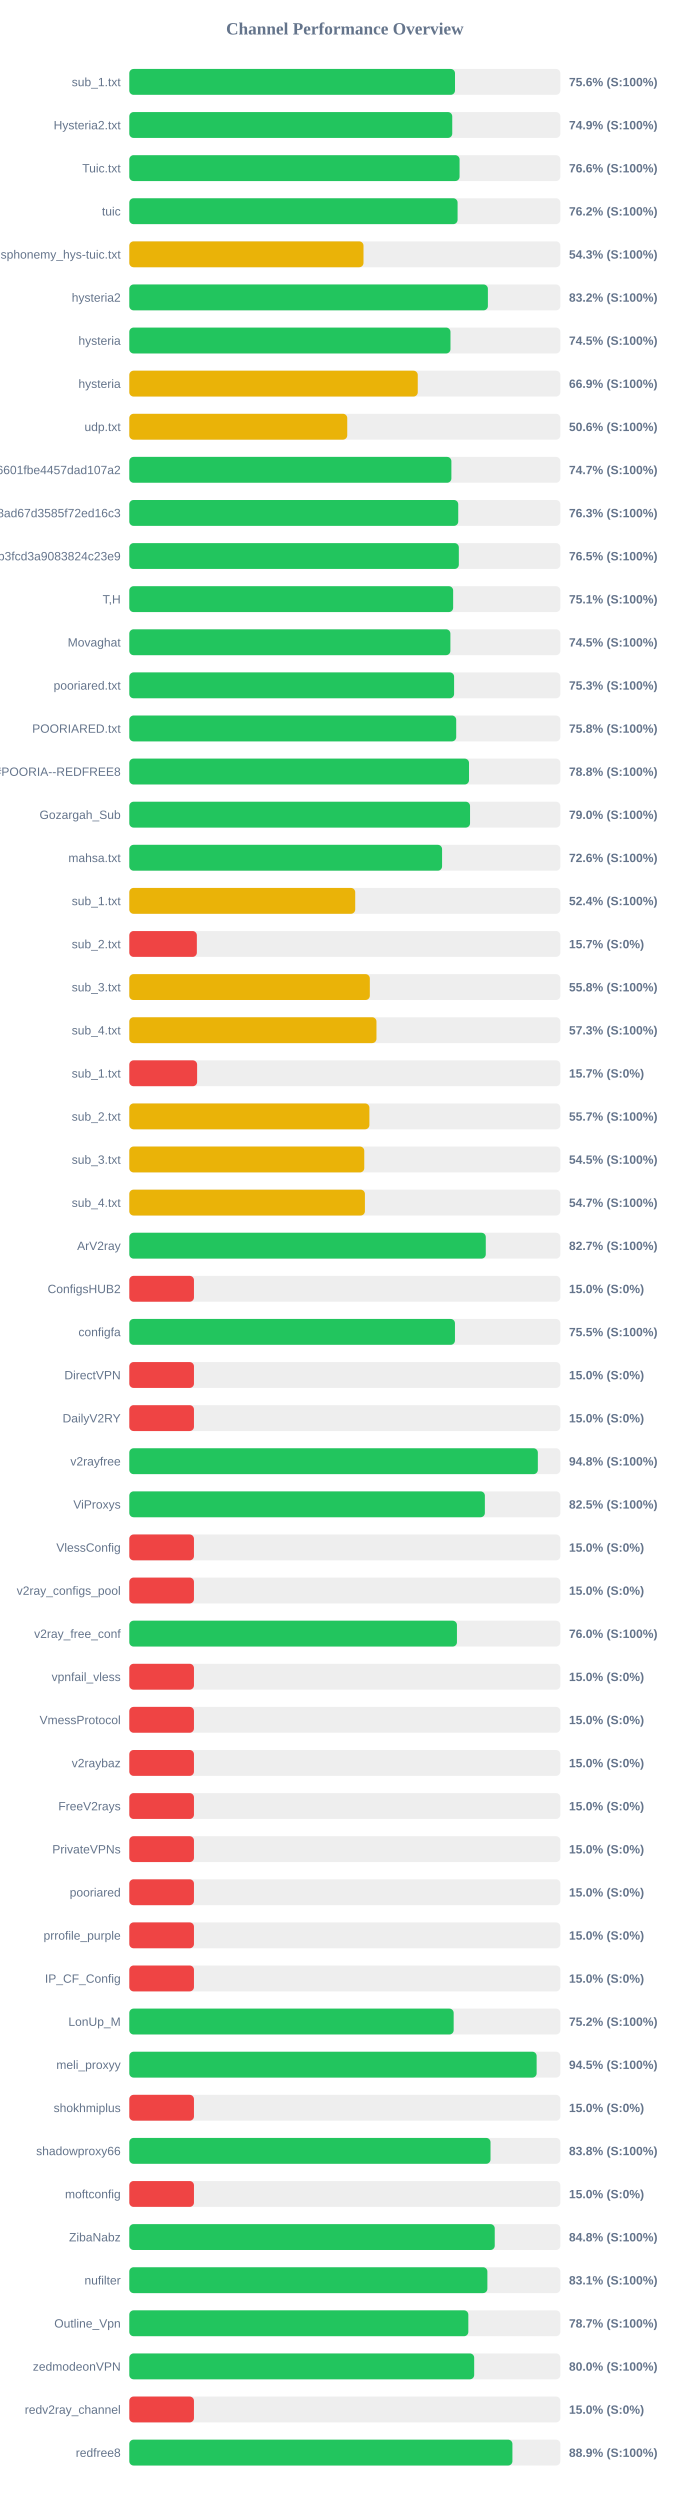
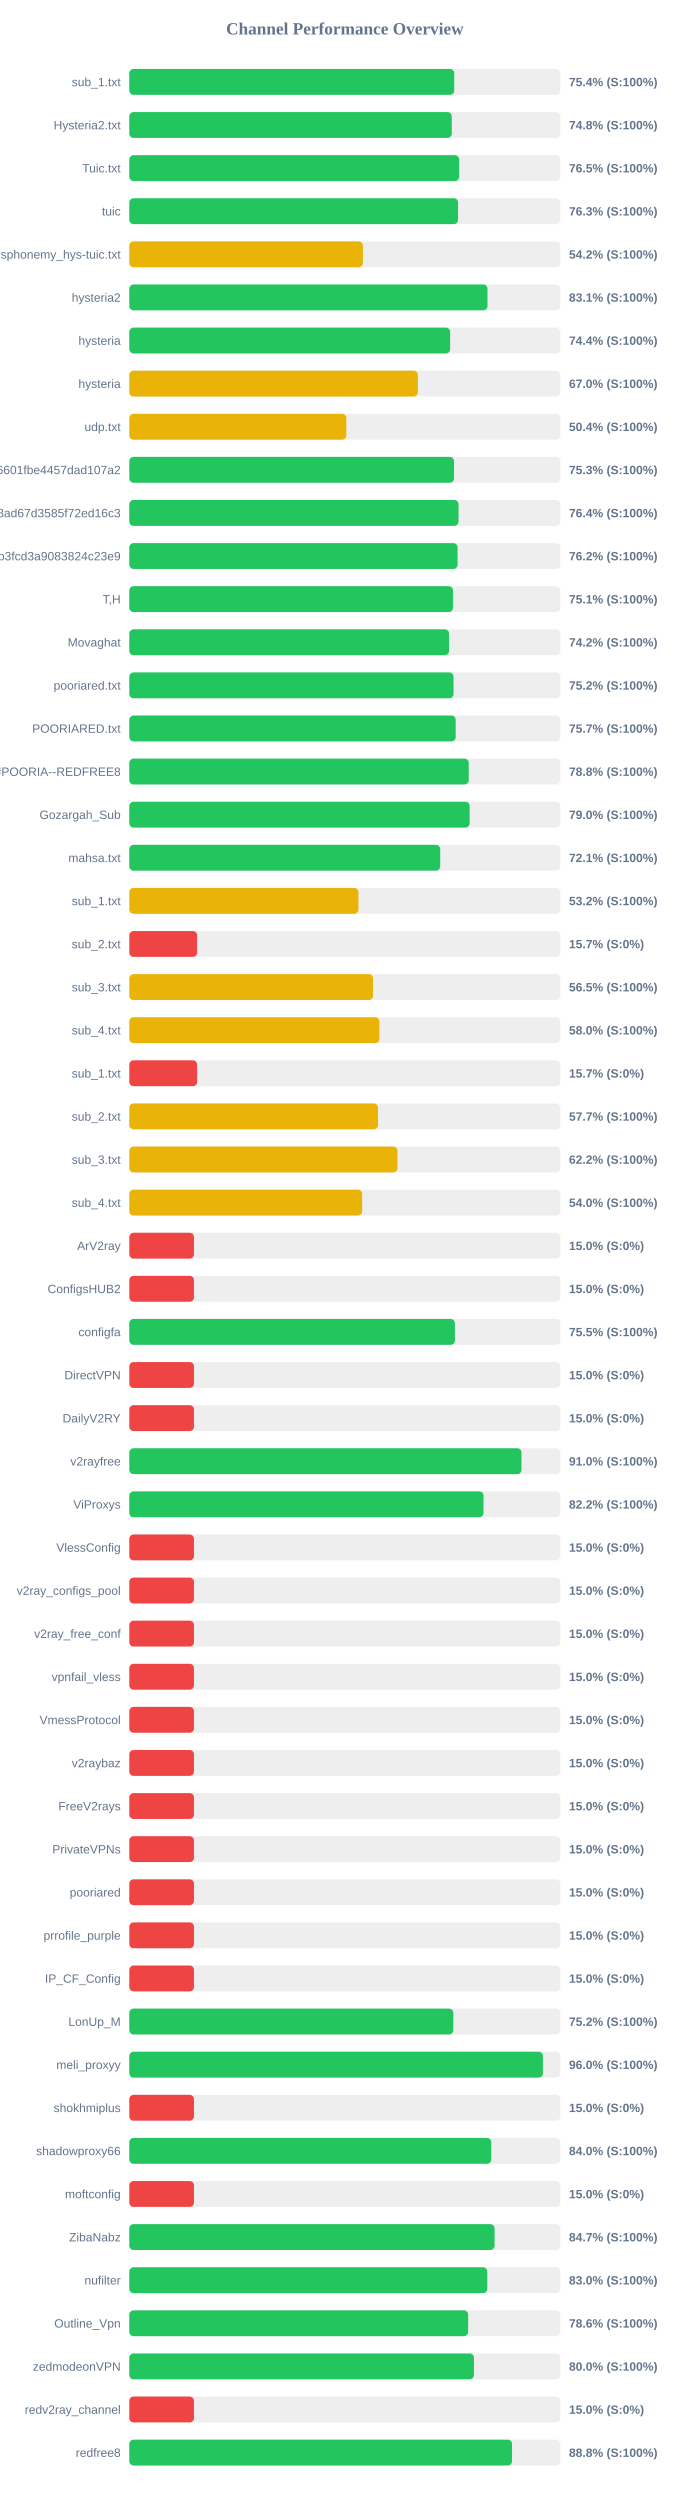
<svg xmlns="http://www.w3.org/2000/svg" width="800" height="2900" version="1.1">
  <style>
        .row { font: 14px Arial; fill: #64748b; }
        .score { font: bold 14px Arial; fill: #64748b; }
    </style>
  <text x="400" y="40" text-anchor="middle" font-size="20px" font-weight="bold" fill="#64748b">Channel Performance Overview</text>
  <rect x="150" y="80" width="500" height="30" fill="#eee" rx="5" />
-   <rect x="150" y="80" width="377.8" height="30" fill="#22c55e" rx="5" />
+   <rect x="150" y="80" width="376.95" height="30" fill="#22c55e" rx="5" />
  <text x="140" y="100" text-anchor="end" class="row">sub_1.txt</text>
-   <text x="660" y="100" text-anchor="start" class="score">75.6% (S:100%)</text>
+   <text x="660" y="100" text-anchor="start" class="score">75.4% (S:100%)</text>
  <rect x="150" y="130" width="500" height="30" fill="#eee" rx="5" />
-   <rect x="150" y="130" width="374.6" height="30" fill="#22c55e" rx="5" />
+   <rect x="150" y="130" width="374.05" height="30" fill="#22c55e" rx="5" />
  <text x="140" y="150" text-anchor="end" class="row">Hysteria2.txt</text>
-   <text x="660" y="150" text-anchor="start" class="score">74.9% (S:100%)</text>
+   <text x="660" y="150" text-anchor="start" class="score">74.8% (S:100%)</text>
  <rect x="150" y="180" width="500" height="30" fill="#eee" rx="5" />
-   <rect x="150" y="180" width="383.1" height="30" fill="#22c55e" rx="5" />
+   <rect x="150" y="180" width="382.65" height="30" fill="#22c55e" rx="5" />
  <text x="140" y="200" text-anchor="end" class="row">Tuic.txt</text>
-   <text x="660" y="200" text-anchor="start" class="score">76.6% (S:100%)</text>
+   <text x="660" y="200" text-anchor="start" class="score">76.5% (S:100%)</text>
  <rect x="150" y="230" width="500" height="30" fill="#eee" rx="5" />
-   <rect x="150" y="230" width="380.8" height="30" fill="#22c55e" rx="5" />
+   <rect x="150" y="230" width="381.35" height="30" fill="#22c55e" rx="5" />
  <text x="140" y="250" text-anchor="end" class="row">tuic</text>
-   <text x="660" y="250" text-anchor="start" class="score">76.2% (S:100%)</text>
+   <text x="660" y="250" text-anchor="start" class="score">76.3% (S:100%)</text>
  <rect x="150" y="280" width="500" height="30" fill="#eee" rx="5" />
-   <rect x="150" y="280" width="271.65" height="30" fill="#eab308" rx="5" />
+   <rect x="150" y="280" width="270.95" height="30" fill="#eab308" rx="5" />
  <text x="140" y="300" text-anchor="end" class="row">ndsphonemy_hys-tuic.txt</text>
-   <text x="660" y="300" text-anchor="start" class="score">54.3% (S:100%)</text>
+   <text x="660" y="300" text-anchor="start" class="score">54.2% (S:100%)</text>
  <rect x="150" y="330" width="500" height="30" fill="#eee" rx="5" />
-   <rect x="150" y="330" width="415.95" height="30" fill="#22c55e" rx="5" />
+   <rect x="150" y="330" width="415.5" height="30" fill="#22c55e" rx="5" />
  <text x="140" y="350" text-anchor="end" class="row">hysteria2</text>
-   <text x="660" y="350" text-anchor="start" class="score">83.2% (S:100%)</text>
+   <text x="660" y="350" text-anchor="start" class="score">83.1% (S:100%)</text>
  <rect x="150" y="380" width="500" height="30" fill="#eee" rx="5" />
-   <rect x="150" y="380" width="372.55" height="30" fill="#22c55e" rx="5" />
+   <rect x="150" y="380" width="372.15" height="30" fill="#22c55e" rx="5" />
  <text x="140" y="400" text-anchor="end" class="row">hysteria</text>
-   <text x="660" y="400" text-anchor="start" class="score">74.5% (S:100%)</text>
+   <text x="660" y="400" text-anchor="start" class="score">74.4% (S:100%)</text>
  <rect x="150" y="430" width="500" height="30" fill="#eee" rx="5" />
-   <rect x="150" y="430" width="334.6" height="30" fill="#eab308" rx="5" />
+   <rect x="150" y="430" width="334.75" height="30" fill="#eab308" rx="5" />
  <text x="140" y="450" text-anchor="end" class="row">hysteria</text>
-   <text x="660" y="450" text-anchor="start" class="score">66.9% (S:100%)</text>
+   <text x="660" y="450" text-anchor="start" class="score">67.0% (S:100%)</text>
  <rect x="150" y="480" width="500" height="30" fill="#eee" rx="5" />
-   <rect x="150" y="480" width="252.8" height="30" fill="#eab308" rx="5" />
+   <rect x="150" y="480" width="251.75" height="30" fill="#eab308" rx="5" />
  <text x="140" y="500" text-anchor="end" class="row">udp.txt</text>
-   <text x="660" y="500" text-anchor="start" class="score">50.6% (S:100%)</text>
+   <text x="660" y="500" text-anchor="start" class="score">50.4% (S:100%)</text>
  <rect x="150" y="530" width="500" height="30" fill="#eee" rx="5" />
-   <rect x="150" y="530" width="373.6" height="30" fill="#22c55e" rx="5" />
+   <rect x="150" y="530" width="376.65" height="30" fill="#22c55e" rx="5" />
  <text x="140" y="550" text-anchor="end" class="row">6ca22ad3b96aa6601fbe4457dad107a2</text>
-   <text x="660" y="550" text-anchor="start" class="score">74.7% (S:100%)</text>
+   <text x="660" y="550" text-anchor="start" class="score">75.3% (S:100%)</text>
  <rect x="150" y="580" width="500" height="30" fill="#eee" rx="5" />
-   <rect x="150" y="580" width="381.55" height="30" fill="#22c55e" rx="5" />
+   <rect x="150" y="580" width="381.9" height="30" fill="#22c55e" rx="5" />
  <text x="140" y="600" text-anchor="end" class="row">d2ddf60933dd08ad67d3585f72ed16c3</text>
-   <text x="660" y="600" text-anchor="start" class="score">76.3% (S:100%)</text>
+   <text x="660" y="600" text-anchor="start" class="score">76.4% (S:100%)</text>
  <rect x="150" y="630" width="500" height="30" fill="#eee" rx="5" />
-   <rect x="150" y="630" width="382.25" height="30" fill="#22c55e" rx="5" />
+   <rect x="150" y="630" width="380.8" height="30" fill="#22c55e" rx="5" />
  <text x="140" y="650" text-anchor="end" class="row">subscribe?token=8bc38a0c131e9b3fcd3a9083824c23e9</text>
-   <text x="660" y="650" text-anchor="start" class="score">76.5% (S:100%)</text>
+   <text x="660" y="650" text-anchor="start" class="score">76.2% (S:100%)</text>
  <rect x="150" y="680" width="500" height="30" fill="#eee" rx="5" />
-   <rect x="150" y="680" width="375.65" height="30" fill="#22c55e" rx="5" />
+   <rect x="150" y="680" width="375.45" height="30" fill="#22c55e" rx="5" />
  <text x="140" y="700" text-anchor="end" class="row">T,H</text>
  <text x="660" y="700" text-anchor="start" class="score">75.1% (S:100%)</text>
  <rect x="150" y="730" width="500" height="30" fill="#eee" rx="5" />
-   <rect x="150" y="730" width="372.45" height="30" fill="#22c55e" rx="5" />
+   <rect x="150" y="730" width="370.9" height="30" fill="#22c55e" rx="5" />
  <text x="140" y="750" text-anchor="end" class="row">Movaghat</text>
-   <text x="660" y="750" text-anchor="start" class="score">74.5% (S:100%)</text>
+   <text x="660" y="750" text-anchor="start" class="score">74.2% (S:100%)</text>
  <rect x="150" y="780" width="500" height="30" fill="#eee" rx="5" />
-   <rect x="150" y="780" width="376.75" height="30" fill="#22c55e" rx="5" />
+   <rect x="150" y="780" width="376.1" height="30" fill="#22c55e" rx="5" />
  <text x="140" y="800" text-anchor="end" class="row">pooriared.txt</text>
-   <text x="660" y="800" text-anchor="start" class="score">75.3% (S:100%)</text>
+   <text x="660" y="800" text-anchor="start" class="score">75.2% (S:100%)</text>
  <rect x="150" y="830" width="500" height="30" fill="#eee" rx="5" />
-   <rect x="150" y="830" width="379.2" height="30" fill="#22c55e" rx="5" />
+   <rect x="150" y="830" width="378.6" height="30" fill="#22c55e" rx="5" />
  <text x="140" y="850" text-anchor="end" class="row">POORIARED.txt</text>
-   <text x="660" y="850" text-anchor="start" class="score">75.8% (S:100%)</text>
+   <text x="660" y="850" text-anchor="start" class="score">75.7% (S:100%)</text>
  <rect x="150" y="880" width="500" height="30" fill="#eee" rx="5" />
-   <rect x="150" y="880" width="394.05" height="30" fill="#22c55e" rx="5" />
+   <rect x="150" y="880" width="393.75" height="30" fill="#22c55e" rx="5" />
  <text x="140" y="900" text-anchor="end" class="row">POORIA--REDFREE8.txt#POORIA--REDFREE8</text>
  <text x="660" y="900" text-anchor="start" class="score">78.8% (S:100%)</text>
  <rect x="150" y="930" width="500" height="30" fill="#eee" rx="5" />
-   <rect x="150" y="930" width="395.25" height="30" fill="#22c55e" rx="5" />
+   <rect x="150" y="930" width="394.75" height="30" fill="#22c55e" rx="5" />
  <text x="140" y="950" text-anchor="end" class="row">Gozargah_Sub</text>
  <text x="660" y="950" text-anchor="start" class="score">79.0% (S:100%)</text>
  <rect x="150" y="980" width="500" height="30" fill="#eee" rx="5" />
-   <rect x="150" y="980" width="362.8" height="30" fill="#22c55e" rx="5" />
+   <rect x="150" y="980" width="360.65" height="30" fill="#22c55e" rx="5" />
  <text x="140" y="1000" text-anchor="end" class="row">mahsa.txt</text>
-   <text x="660" y="1000" text-anchor="start" class="score">72.6% (S:100%)</text>
+   <text x="660" y="1000" text-anchor="start" class="score">72.1% (S:100%)</text>
  <rect x="150" y="1030" width="500" height="30" fill="#eee" rx="5" />
-   <rect x="150" y="1030" width="262.05" height="30" fill="#eab308" rx="5" />
+   <rect x="150" y="1030" width="265.8" height="30" fill="#eab308" rx="5" />
  <text x="140" y="1050" text-anchor="end" class="row">sub_1.txt</text>
-   <text x="660" y="1050" text-anchor="start" class="score">52.4% (S:100%)</text>
+   <text x="660" y="1050" text-anchor="start" class="score">53.2% (S:100%)</text>
  <rect x="150" y="1080" width="500" height="30" fill="#eee" rx="5" />
-   <rect x="150" y="1080" width="78.35" height="30" fill="#ef4444" rx="5" />
+   <rect x="150" y="1080" width="78.65" height="30" fill="#ef4444" rx="5" />
  <text x="140" y="1100" text-anchor="end" class="row">sub_2.txt</text>
  <text x="660" y="1100" text-anchor="start" class="score">15.7% (S:0%)</text>
  <rect x="150" y="1130" width="500" height="30" fill="#eee" rx="5" />
-   <rect x="150" y="1130" width="279.0" height="30" fill="#eab308" rx="5" />
+   <rect x="150" y="1130" width="282.75" height="30" fill="#eab308" rx="5" />
  <text x="140" y="1150" text-anchor="end" class="row">sub_3.txt</text>
-   <text x="660" y="1150" text-anchor="start" class="score">55.8% (S:100%)</text>
+   <text x="660" y="1150" text-anchor="start" class="score">56.5% (S:100%)</text>
  <rect x="150" y="1180" width="500" height="30" fill="#eee" rx="5" />
-   <rect x="150" y="1180" width="286.7" height="30" fill="#eab308" rx="5" />
+   <rect x="150" y="1180" width="290.15" height="30" fill="#eab308" rx="5" />
  <text x="140" y="1200" text-anchor="end" class="row">sub_4.txt</text>
-   <text x="660" y="1200" text-anchor="start" class="score">57.3% (S:100%)</text>
+   <text x="660" y="1200" text-anchor="start" class="score">58.0% (S:100%)</text>
  <rect x="150" y="1230" width="500" height="30" fill="#eee" rx="5" />
  <rect x="150" y="1230" width="78.65" height="30" fill="#ef4444" rx="5" />
  <text x="140" y="1250" text-anchor="end" class="row">sub_1.txt</text>
  <text x="660" y="1250" text-anchor="start" class="score">15.7% (S:0%)</text>
  <rect x="150" y="1280" width="500" height="30" fill="#eee" rx="5" />
-   <rect x="150" y="1280" width="278.5" height="30" fill="#eab308" rx="5" />
+   <rect x="150" y="1280" width="288.5" height="30" fill="#eab308" rx="5" />
  <text x="140" y="1300" text-anchor="end" class="row">sub_2.txt</text>
-   <text x="660" y="1300" text-anchor="start" class="score">55.7% (S:100%)</text>
+   <text x="660" y="1300" text-anchor="start" class="score">57.7% (S:100%)</text>
  <rect x="150" y="1330" width="500" height="30" fill="#eee" rx="5" />
-   <rect x="150" y="1330" width="272.55" height="30" fill="#eab308" rx="5" />
+   <rect x="150" y="1330" width="311.1" height="30" fill="#eab308" rx="5" />
  <text x="140" y="1350" text-anchor="end" class="row">sub_3.txt</text>
-   <text x="660" y="1350" text-anchor="start" class="score">54.5% (S:100%)</text>
+   <text x="660" y="1350" text-anchor="start" class="score">62.2% (S:100%)</text>
  <rect x="150" y="1380" width="500" height="30" fill="#eee" rx="5" />
-   <rect x="150" y="1380" width="273.3" height="30" fill="#eab308" rx="5" />
+   <rect x="150" y="1380" width="270.1" height="30" fill="#eab308" rx="5" />
  <text x="140" y="1400" text-anchor="end" class="row">sub_4.txt</text>
-   <text x="660" y="1400" text-anchor="start" class="score">54.7% (S:100%)</text>
+   <text x="660" y="1400" text-anchor="start" class="score">54.0% (S:100%)</text>
  <rect x="150" y="1430" width="500" height="30" fill="#eee" rx="5" />
-   <rect x="150" y="1430" width="413.5" height="30" fill="#22c55e" rx="5" />
+   <rect x="150" y="1430" width="75.0" height="30" fill="#ef4444" rx="5" />
  <text x="140" y="1450" text-anchor="end" class="row">ArV2ray</text>
-   <text x="660" y="1450" text-anchor="start" class="score">82.7% (S:100%)</text>
+   <text x="660" y="1450" text-anchor="start" class="score">15.0% (S:0%)</text>
  <rect x="150" y="1480" width="500" height="30" fill="#eee" rx="5" />
  <rect x="150" y="1480" width="75.0" height="30" fill="#ef4444" rx="5" />
  <text x="140" y="1500" text-anchor="end" class="row">ConfigsHUB2</text>
  <text x="660" y="1500" text-anchor="start" class="score">15.0% (S:0%)</text>
  <rect x="150" y="1530" width="500" height="30" fill="#eee" rx="5" />
-   <rect x="150" y="1530" width="377.75" height="30" fill="#22c55e" rx="5" />
+   <rect x="150" y="1530" width="377.7" height="30" fill="#22c55e" rx="5" />
  <text x="140" y="1550" text-anchor="end" class="row">configfa</text>
  <text x="660" y="1550" text-anchor="start" class="score">75.5% (S:100%)</text>
  <rect x="150" y="1580" width="500" height="30" fill="#eee" rx="5" />
  <rect x="150" y="1580" width="75.0" height="30" fill="#ef4444" rx="5" />
  <text x="140" y="1600" text-anchor="end" class="row">DirectVPN</text>
  <text x="660" y="1600" text-anchor="start" class="score">15.0% (S:0%)</text>
  <rect x="150" y="1630" width="500" height="30" fill="#eee" rx="5" />
  <rect x="150" y="1630" width="75.0" height="30" fill="#ef4444" rx="5" />
  <text x="140" y="1650" text-anchor="end" class="row">DailyV2RY</text>
  <text x="660" y="1650" text-anchor="start" class="score">15.0% (S:0%)</text>
  <rect x="150" y="1680" width="500" height="30" fill="#eee" rx="5" />
-   <rect x="150" y="1680" width="473.9" height="30" fill="#22c55e" rx="5" />
+   <rect x="150" y="1680" width="454.95" height="30" fill="#22c55e" rx="5" />
  <text x="140" y="1700" text-anchor="end" class="row">v2rayfree</text>
-   <text x="660" y="1700" text-anchor="start" class="score">94.8% (S:100%)</text>
+   <text x="660" y="1700" text-anchor="start" class="score">91.0% (S:100%)</text>
  <rect x="150" y="1730" width="500" height="30" fill="#eee" rx="5" />
-   <rect x="150" y="1730" width="412.45" height="30" fill="#22c55e" rx="5" />
+   <rect x="150" y="1730" width="410.85" height="30" fill="#22c55e" rx="5" />
  <text x="140" y="1750" text-anchor="end" class="row">ViProxys</text>
-   <text x="660" y="1750" text-anchor="start" class="score">82.5% (S:100%)</text>
+   <text x="660" y="1750" text-anchor="start" class="score">82.2% (S:100%)</text>
  <rect x="150" y="1780" width="500" height="30" fill="#eee" rx="5" />
  <rect x="150" y="1780" width="75.0" height="30" fill="#ef4444" rx="5" />
  <text x="140" y="1800" text-anchor="end" class="row">VlessConfig</text>
  <text x="660" y="1800" text-anchor="start" class="score">15.0% (S:0%)</text>
  <rect x="150" y="1830" width="500" height="30" fill="#eee" rx="5" />
  <rect x="150" y="1830" width="75.0" height="30" fill="#ef4444" rx="5" />
  <text x="140" y="1850" text-anchor="end" class="row">v2ray_configs_pool</text>
  <text x="660" y="1850" text-anchor="start" class="score">15.0% (S:0%)</text>
  <rect x="150" y="1880" width="500" height="30" fill="#eee" rx="5" />
-   <rect x="150" y="1880" width="380.05" height="30" fill="#22c55e" rx="5" />
+   <rect x="150" y="1880" width="75.0" height="30" fill="#ef4444" rx="5" />
  <text x="140" y="1900" text-anchor="end" class="row">v2ray_free_conf</text>
-   <text x="660" y="1900" text-anchor="start" class="score">76.0% (S:100%)</text>
+   <text x="660" y="1900" text-anchor="start" class="score">15.0% (S:0%)</text>
  <rect x="150" y="1930" width="500" height="30" fill="#eee" rx="5" />
  <rect x="150" y="1930" width="75.0" height="30" fill="#ef4444" rx="5" />
  <text x="140" y="1950" text-anchor="end" class="row">vpnfail_vless</text>
  <text x="660" y="1950" text-anchor="start" class="score">15.0% (S:0%)</text>
  <rect x="150" y="1980" width="500" height="30" fill="#eee" rx="5" />
  <rect x="150" y="1980" width="75.0" height="30" fill="#ef4444" rx="5" />
  <text x="140" y="2000" text-anchor="end" class="row">VmessProtocol</text>
  <text x="660" y="2000" text-anchor="start" class="score">15.0% (S:0%)</text>
  <rect x="150" y="2030" width="500" height="30" fill="#eee" rx="5" />
  <rect x="150" y="2030" width="75.0" height="30" fill="#ef4444" rx="5" />
  <text x="140" y="2050" text-anchor="end" class="row">v2raybaz</text>
  <text x="660" y="2050" text-anchor="start" class="score">15.0% (S:0%)</text>
  <rect x="150" y="2080" width="500" height="30" fill="#eee" rx="5" />
  <rect x="150" y="2080" width="75.0" height="30" fill="#ef4444" rx="5" />
  <text x="140" y="2100" text-anchor="end" class="row">FreeV2rays</text>
  <text x="660" y="2100" text-anchor="start" class="score">15.0% (S:0%)</text>
  <rect x="150" y="2130" width="500" height="30" fill="#eee" rx="5" />
  <rect x="150" y="2130" width="75.0" height="30" fill="#ef4444" rx="5" />
  <text x="140" y="2150" text-anchor="end" class="row">PrivateVPNs</text>
  <text x="660" y="2150" text-anchor="start" class="score">15.0% (S:0%)</text>
  <rect x="150" y="2180" width="500" height="30" fill="#eee" rx="5" />
  <rect x="150" y="2180" width="75.0" height="30" fill="#ef4444" rx="5" />
  <text x="140" y="2200" text-anchor="end" class="row">pooriared</text>
  <text x="660" y="2200" text-anchor="start" class="score">15.0% (S:0%)</text>
  <rect x="150" y="2230" width="500" height="30" fill="#eee" rx="5" />
  <rect x="150" y="2230" width="75.0" height="30" fill="#ef4444" rx="5" />
  <text x="140" y="2250" text-anchor="end" class="row">prrofile_purple</text>
  <text x="660" y="2250" text-anchor="start" class="score">15.0% (S:0%)</text>
  <rect x="150" y="2280" width="500" height="30" fill="#eee" rx="5" />
  <rect x="150" y="2280" width="75.0" height="30" fill="#ef4444" rx="5" />
  <text x="140" y="2300" text-anchor="end" class="row">IP_CF_Config</text>
  <text x="660" y="2300" text-anchor="start" class="score">15.0% (S:0%)</text>
  <rect x="150" y="2330" width="500" height="30" fill="#eee" rx="5" />
-   <rect x="150" y="2330" width="376.25" height="30" fill="#22c55e" rx="5" />
+   <rect x="150" y="2330" width="375.85" height="30" fill="#22c55e" rx="5" />
  <text x="140" y="2350" text-anchor="end" class="row">LonUp_M</text>
  <text x="660" y="2350" text-anchor="start" class="score">75.2% (S:100%)</text>
  <rect x="150" y="2380" width="500" height="30" fill="#eee" rx="5" />
-   <rect x="150" y="2380" width="472.5" height="30" fill="#22c55e" rx="5" />
+   <rect x="150" y="2380" width="479.8" height="30" fill="#22c55e" rx="5" />
  <text x="140" y="2400" text-anchor="end" class="row">meli_proxyy</text>
-   <text x="660" y="2400" text-anchor="start" class="score">94.5% (S:100%)</text>
+   <text x="660" y="2400" text-anchor="start" class="score">96.0% (S:100%)</text>
  <rect x="150" y="2430" width="500" height="30" fill="#eee" rx="5" />
  <rect x="150" y="2430" width="75.0" height="30" fill="#ef4444" rx="5" />
  <text x="140" y="2450" text-anchor="end" class="row">shokhmiplus</text>
  <text x="660" y="2450" text-anchor="start" class="score">15.0% (S:0%)</text>
  <rect x="150" y="2480" width="500" height="30" fill="#eee" rx="5" />
-   <rect x="150" y="2480" width="419.0" height="30" fill="#22c55e" rx="5" />
+   <rect x="150" y="2480" width="419.85" height="30" fill="#22c55e" rx="5" />
  <text x="140" y="2500" text-anchor="end" class="row">shadowproxy66</text>
-   <text x="660" y="2500" text-anchor="start" class="score">83.8% (S:100%)</text>
+   <text x="660" y="2500" text-anchor="start" class="score">84.0% (S:100%)</text>
  <rect x="150" y="2530" width="500" height="30" fill="#eee" rx="5" />
  <rect x="150" y="2530" width="75.0" height="30" fill="#ef4444" rx="5" />
  <text x="140" y="2550" text-anchor="end" class="row">moftconfig</text>
  <text x="660" y="2550" text-anchor="start" class="score">15.0% (S:0%)</text>
  <rect x="150" y="2580" width="500" height="30" fill="#eee" rx="5" />
-   <rect x="150" y="2580" width="423.9" height="30" fill="#22c55e" rx="5" />
+   <rect x="150" y="2580" width="423.7" height="30" fill="#22c55e" rx="5" />
  <text x="140" y="2600" text-anchor="end" class="row">ZibaNabz</text>
-   <text x="660" y="2600" text-anchor="start" class="score">84.8% (S:100%)</text>
+   <text x="660" y="2600" text-anchor="start" class="score">84.7% (S:100%)</text>
  <rect x="150" y="2630" width="500" height="30" fill="#eee" rx="5" />
-   <rect x="150" y="2630" width="415.35" height="30" fill="#22c55e" rx="5" />
+   <rect x="150" y="2630" width="415.25" height="30" fill="#22c55e" rx="5" />
  <text x="140" y="2650" text-anchor="end" class="row">nufilter</text>
-   <text x="660" y="2650" text-anchor="start" class="score">83.1% (S:100%)</text>
+   <text x="660" y="2650" text-anchor="start" class="score">83.0% (S:100%)</text>
  <rect x="150" y="2680" width="500" height="30" fill="#eee" rx="5" />
-   <rect x="150" y="2680" width="393.25" height="30" fill="#22c55e" rx="5" />
+   <rect x="150" y="2680" width="393.05" height="30" fill="#22c55e" rx="5" />
  <text x="140" y="2700" text-anchor="end" class="row">Outline_Vpn</text>
-   <text x="660" y="2700" text-anchor="start" class="score">78.7% (S:100%)</text>
+   <text x="660" y="2700" text-anchor="start" class="score">78.6% (S:100%)</text>
  <rect x="150" y="2730" width="500" height="30" fill="#eee" rx="5" />
-   <rect x="150" y="2730" width="400.05" height="30" fill="#22c55e" rx="5" />
+   <rect x="150" y="2730" width="399.8" height="30" fill="#22c55e" rx="5" />
  <text x="140" y="2750" text-anchor="end" class="row">zedmodeonVPN</text>
  <text x="660" y="2750" text-anchor="start" class="score">80.0% (S:100%)</text>
  <rect x="150" y="2780" width="500" height="30" fill="#eee" rx="5" />
  <rect x="150" y="2780" width="75.0" height="30" fill="#ef4444" rx="5" />
  <text x="140" y="2800" text-anchor="end" class="row">redv2ray_channel</text>
  <text x="660" y="2800" text-anchor="start" class="score">15.0% (S:0%)</text>
  <rect x="150" y="2830" width="500" height="30" fill="#eee" rx="5" />
-   <rect x="150" y="2830" width="444.4" height="30" fill="#22c55e" rx="5" />
+   <rect x="150" y="2830" width="443.95" height="30" fill="#22c55e" rx="5" />
  <text x="140" y="2850" text-anchor="end" class="row">redfree8</text>
-   <text x="660" y="2850" text-anchor="start" class="score">88.9% (S:100%)</text>
+   <text x="660" y="2850" text-anchor="start" class="score">88.8% (S:100%)</text>
</svg>
